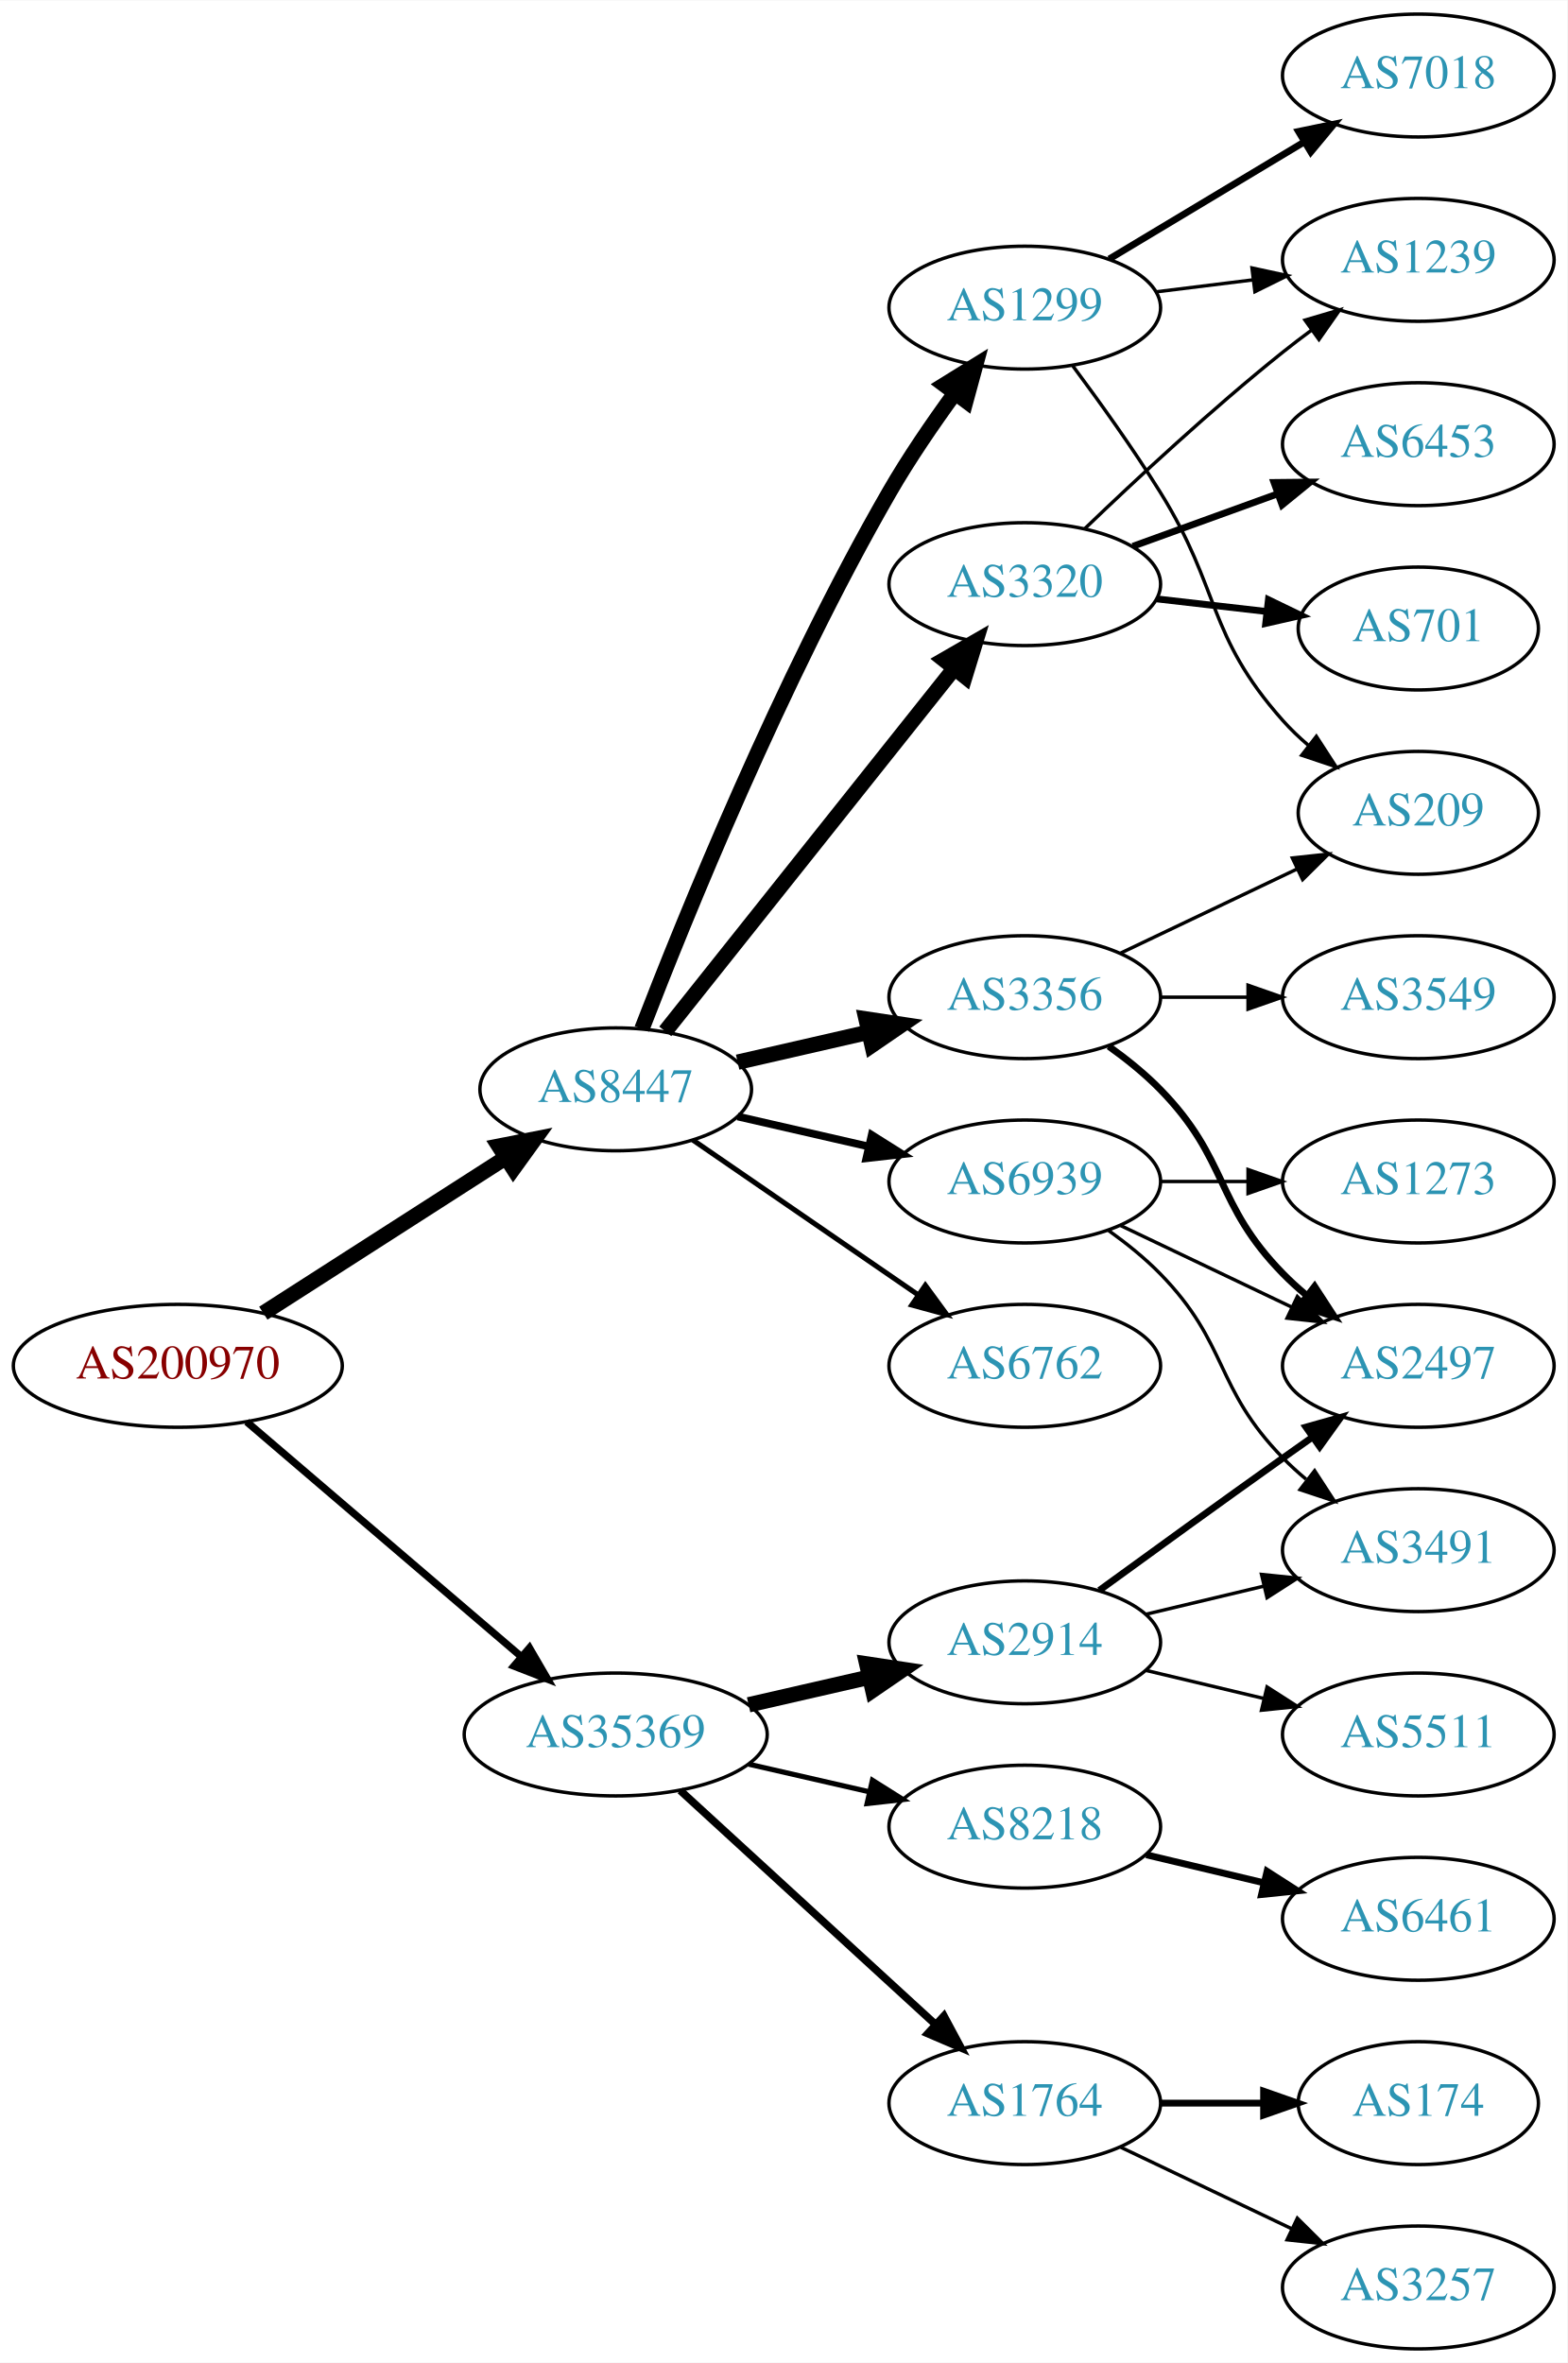
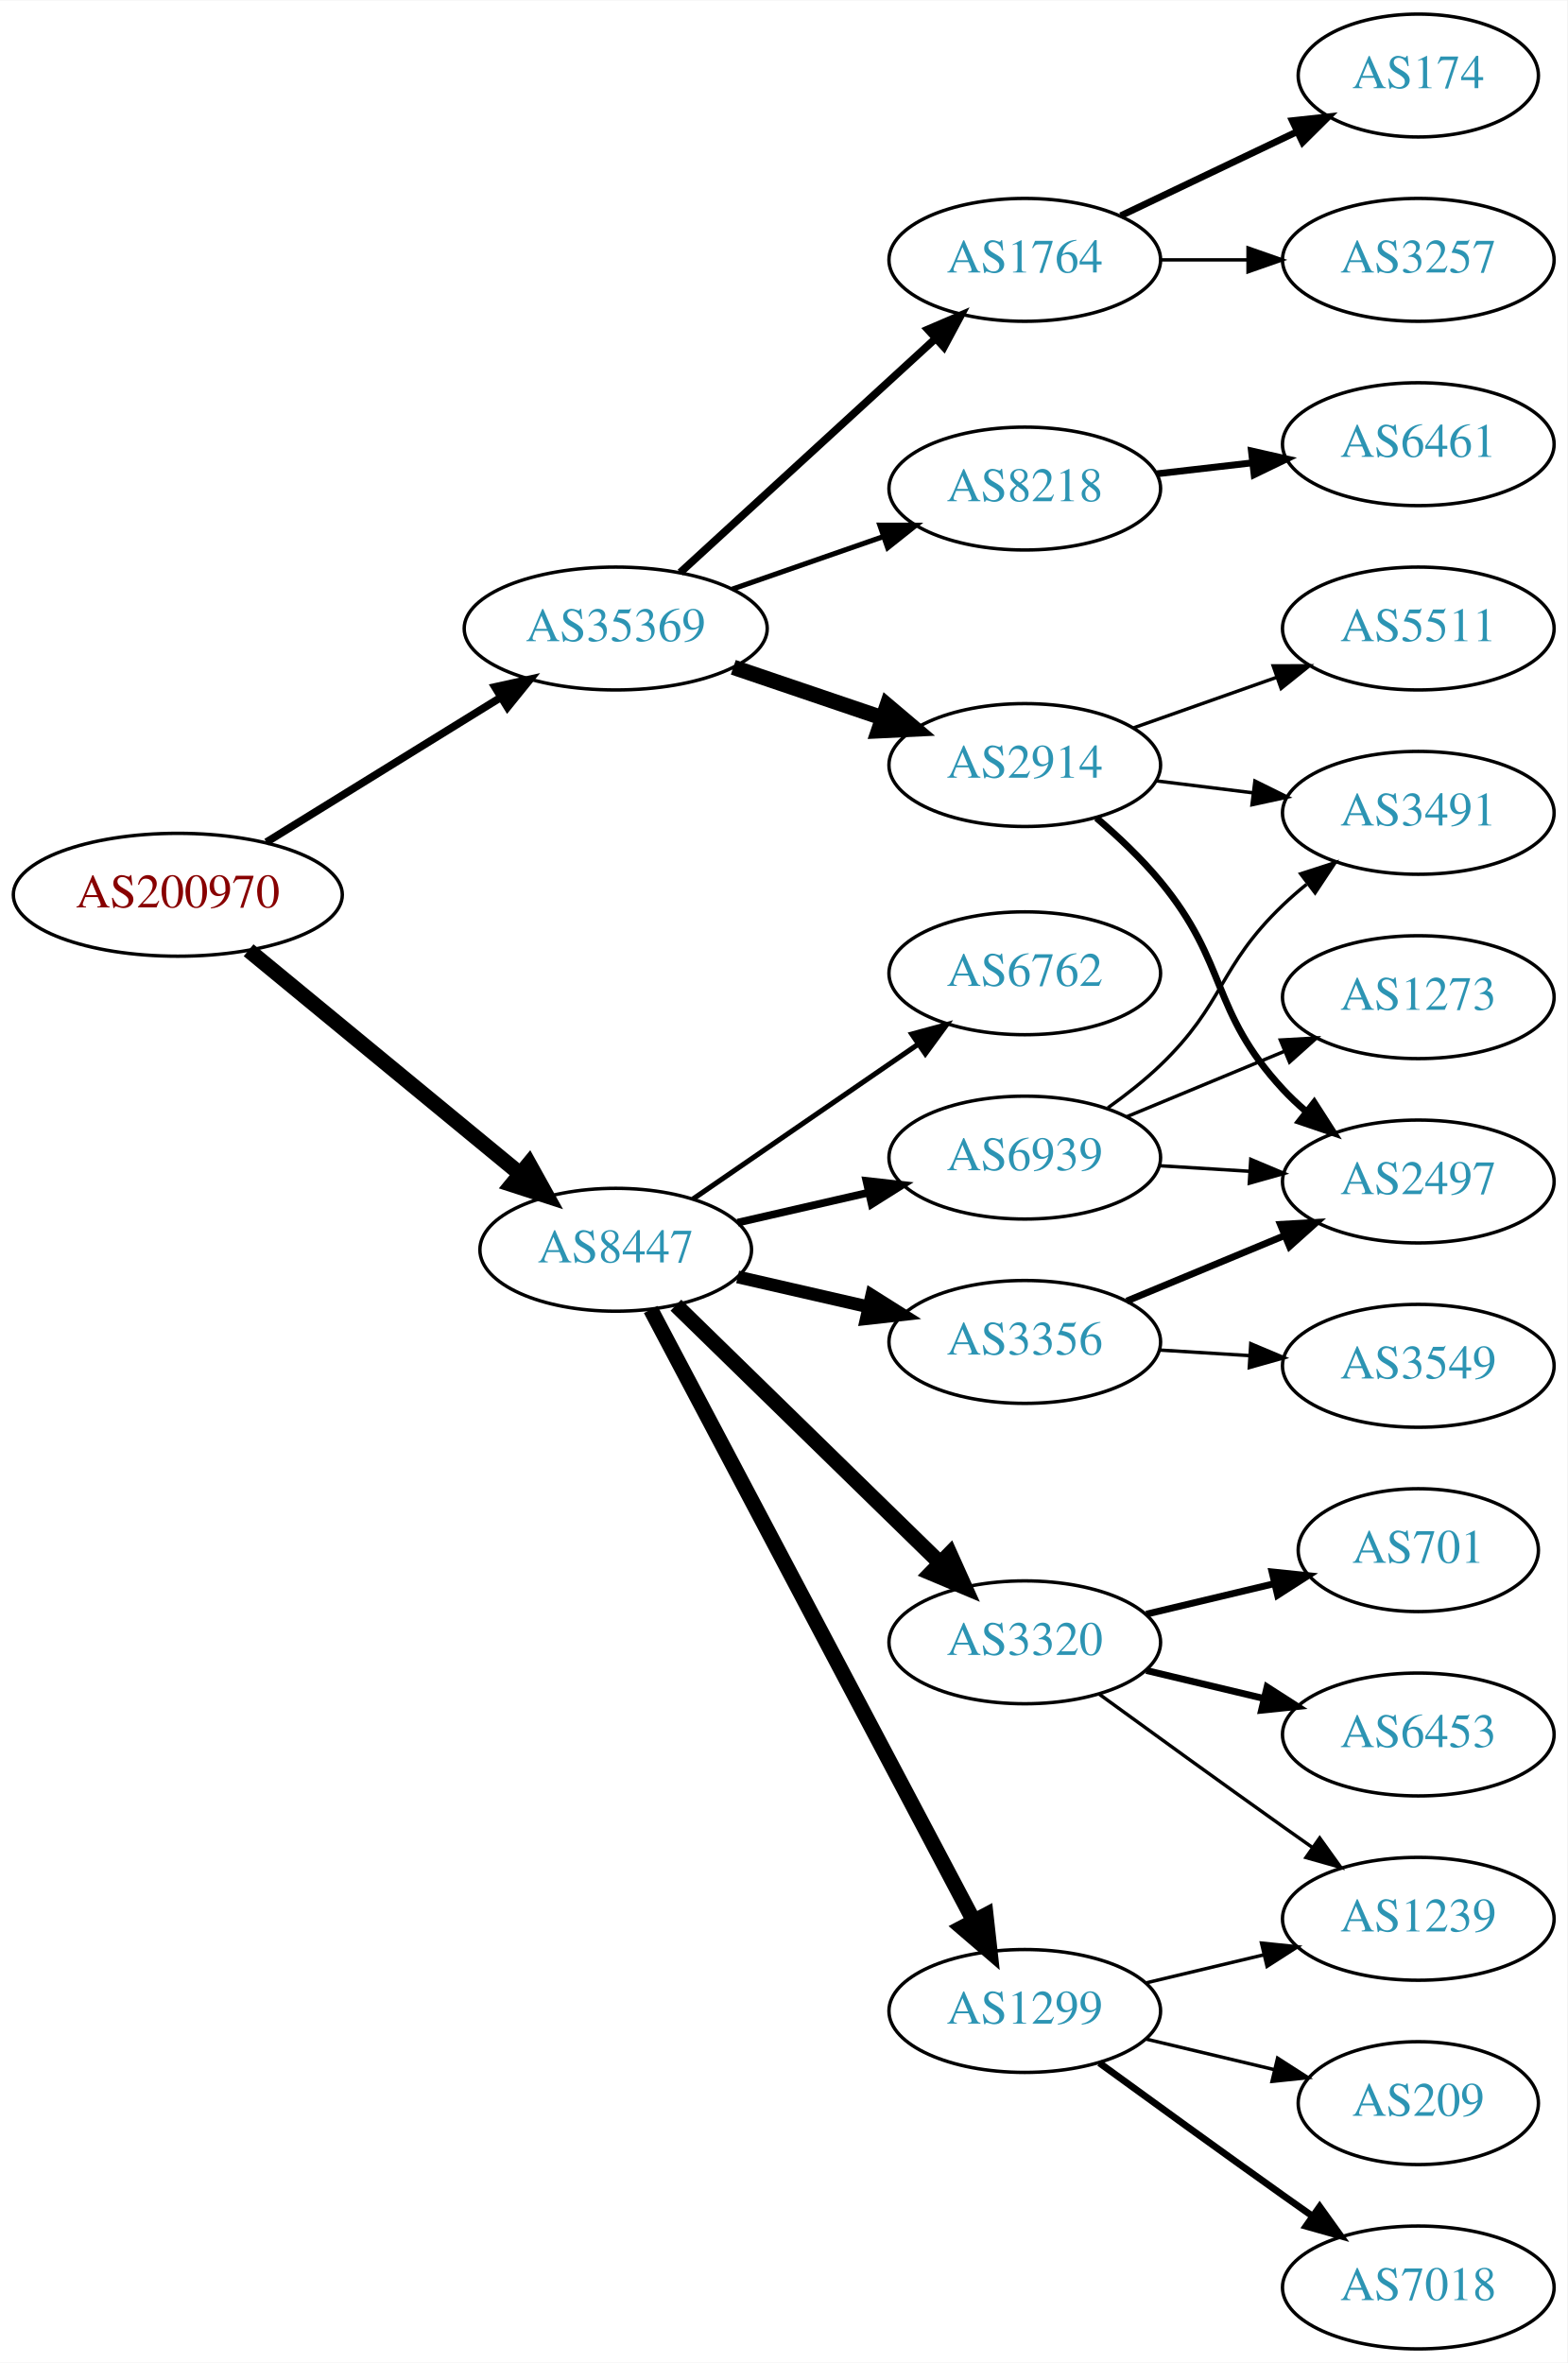
<svg xmlns="http://www.w3.org/2000/svg" xmlns:xlink="http://www.w3.org/1999/xlink" width="459pt" height="692pt" viewBox="0.00 0.00 459.17 692.00">
  <g id="graph0" class="graph" transform="scale(1 1) rotate(0) translate(4 688)">
    <polygon fill="white" stroke="none" points="-4,4 -4,-688 455.17,-688 455.17,4 -4,4" />
    <g id="node1" class="node">
      <g id="a_node1">
        <a xlink:href="/asn/200970" xlink:title="AS200970 ~ Riepert Informationstechnologie OG [AT]">
-           <ellipse fill="#ffffff" stroke="black" cx="48.096" cy="-288" rx="48.192" ry="18" />
-           <text text-anchor="middle" x="48.096" y="-284.3" font-family="Times,serif" font-size="14.00" fill="#880000">AS200970</text>
+           <ellipse fill="#ffffff" stroke="black" cx="48.096" cy="-426" rx="48.192" ry="18" />
+           <text text-anchor="middle" x="48.096" y="-422.3" font-family="Times,serif" font-size="14.00" fill="#880000">AS200970</text>
        </a>
      </g>
    </g>
    <g id="node2" class="node">
      <g id="a_node2">
        <a xlink:href="/asn/8447" xlink:title="AS8447 ~ A1 Telekom Austria AG [AT]">
-           <ellipse fill="#ffffff" stroke="black" cx="176.388" cy="-369" rx="39.794" ry="18" />
-           <text text-anchor="middle" x="176.388" y="-365.3" font-family="Times,serif" font-size="14.00" fill="#2c94b3">AS8447</text>
+           <ellipse fill="#ffffff" stroke="black" cx="176.388" cy="-322" rx="39.794" ry="18" />
+           <text text-anchor="middle" x="176.388" y="-318.3" font-family="Times,serif" font-size="14.00" fill="#2c94b3">AS8447</text>
        </a>
      </g>
    </g>
    <g id="edge1" class="edge">
-       <path fill="none" stroke="black" stroke-width="4.5" d="M73.147,-303.426C93.276,-316.336 122.141,-334.849 144.071,-348.915" />
-       <polygon fill="black" stroke="black" stroke-width="4.5" points="142.156,-352.364 152.7,-354.449 146.408,-345.736 142.156,-352.364" />
+       <path fill="none" stroke="black" stroke-width="4.5" d="M68.829,-409.75C90.177,-392.17 124.355,-364.025 148.229,-344.364" />
+       <polygon fill="black" stroke="black" stroke-width="4.5" points="150.99,-347.192 156.207,-337.795 145.984,-341.113 150.99,-347.192" />
    </g>
    <g id="node3" class="node">
      <g id="a_node3">
        <a xlink:href="/asn/35369" xlink:title="AS35369 ~ LINZAG-TELEKOM-AS [AT]">
-           <ellipse fill="#ffffff" stroke="black" cx="176.388" cy="-180" rx="44.393" ry="18" />
-           <text text-anchor="middle" x="176.388" y="-176.3" font-family="Times,serif" font-size="14.00" fill="#2c94b3">AS35369</text>
+           <ellipse fill="#ffffff" stroke="black" cx="176.388" cy="-504" rx="44.393" ry="18" />
+           <text text-anchor="middle" x="176.388" y="-500.3" font-family="Times,serif" font-size="14.00" fill="#2c94b3">AS35369</text>
        </a>
      </g>
    </g>
    <g id="edge2" class="edge">
-       <path fill="none" stroke="black" stroke-width="2.152" d="M68.277,-271.597C89.727,-253.254 124.614,-223.419 148.715,-202.809" />
-       <polygon fill="black" stroke="black" stroke-width="2.152" points="151.115,-205.363 156.44,-196.203 146.565,-200.043 151.115,-205.363" />
+       <path fill="none" stroke="black" stroke-width="2.25" d="M74.047,-441.41C93.672,-453.531 121.18,-470.521 142.586,-483.741" />
+       <polygon fill="black" stroke="black" stroke-width="2.25" points="140.998,-486.874 151.345,-489.151 144.676,-480.918 140.998,-486.874" />
    </g>
    <g id="node4" class="node">
      <g id="a_node4">
-         <a xlink:href="/asn/6762" xlink:title="AS6762 ~ TELECOM ITALIA SPARKLE S.p.A. [IT]">
-           <ellipse fill="#ffffff" stroke="black" cx="296.23" cy="-288" rx="39.794" ry="18" />
-           <text text-anchor="middle" x="296.23" y="-284.3" font-family="Times,serif" font-size="14.00" fill="#2c94b3">AS6762</text>
+         <a xlink:href="/asn/3356" xlink:title="AS3356 ~ Level 3 Parent, LLC [US]">
+           <ellipse fill="#ffffff" stroke="black" cx="296.23" cy="-295" rx="39.794" ry="18" />
+           <text text-anchor="middle" x="296.23" y="-291.3" font-family="Times,serif" font-size="14.00" fill="#2c94b3">AS3356</text>
        </a>
      </g>
    </g>
    <g id="edge3" class="edge">
-       <path fill="none" stroke="black" stroke-width="1.5" d="M199.002,-354.143C217.49,-341.435 244.304,-323.005 264.934,-308.825" />
-       <polygon fill="black" stroke="black" stroke-width="1.5" points="267.096,-311.586 273.354,-303.037 263.13,-305.817 267.096,-311.586" />
+       <path fill="none" stroke="black" stroke-width="3.75" d="M212.107,-314.045C224.107,-311.296 237.728,-308.175 250.42,-305.267" />
+       <polygon fill="black" stroke="black" stroke-width="3.75" points="251.386,-308.636 260.352,-302.991 249.823,-301.813 251.386,-308.636" />
    </g>
    <g id="node5" class="node">
      <g id="a_node5">
-         <a xlink:href="/asn/3356" xlink:title="AS3356 ~ Level 3 Parent, LLC [US]">
-           <ellipse fill="#ffffff" stroke="black" cx="296.23" cy="-396" rx="39.794" ry="18" />
-           <text text-anchor="middle" x="296.23" y="-392.3" font-family="Times,serif" font-size="14.00" fill="#2c94b3">AS3356</text>
+         <a xlink:href="/asn/1299" xlink:title="AS1299 ~ Telia Carrier [EU]">
+           <ellipse fill="#ffffff" stroke="black" cx="296.23" cy="-99" rx="39.794" ry="18" />
+           <text text-anchor="middle" x="296.23" y="-95.3" font-family="Times,serif" font-size="14.00" fill="#2c94b3">AS1299</text>
        </a>
      </g>
    </g>
    <g id="edge4" class="edge">
-       <path fill="none" stroke="black" stroke-width="4.5" d="M212.107,-376.955C224.107,-379.704 237.728,-382.825 250.42,-385.733" />
-       <polygon fill="black" stroke="black" stroke-width="4.5" points="249.725,-389.613 260.352,-388.009 251.484,-381.937 249.725,-389.613" />
+       <path fill="none" stroke="black" stroke-width="4.5" d="M186.634,-304.502C207.2,-265.583 256.833,-171.661 281.224,-125.504" />
+       <polygon fill="black" stroke="black" stroke-width="4.5" points="284.835,-127.098 286.026,-116.417 277.873,-123.419 284.835,-127.098" />
    </g>
    <g id="node6" class="node">
      <g id="a_node6">
        <a xlink:href="/asn/3320" xlink:title="AS3320 ~ DTAG [DE]">
-           <ellipse fill="#ffffff" stroke="black" cx="296.23" cy="-517" rx="39.794" ry="18" />
-           <text text-anchor="middle" x="296.23" y="-513.3" font-family="Times,serif" font-size="14.00" fill="#2c94b3">AS3320</text>
+           <ellipse fill="#ffffff" stroke="black" cx="296.23" cy="-207" rx="39.794" ry="18" />
+           <text text-anchor="middle" x="296.23" y="-203.3" font-family="Times,serif" font-size="14.00" fill="#2c94b3">AS3320</text>
        </a>
      </g>
    </g>
    <g id="edge5" class="edge">
-       <path fill="none" stroke="black" stroke-width="4.5" d="M190.906,-385.977C211.684,-412.073 251.575,-462.173 275.557,-492.292" />
-       <polygon fill="black" stroke="black" stroke-width="4.5" points="272.56,-494.85 281.87,-500.221 278.721,-489.945 272.56,-494.85" />
+       <path fill="none" stroke="black" stroke-width="4.5" d="M194.022,-305.767C214.2,-286.076 248.363,-252.737 271.35,-230.304" />
+       <polygon fill="black" stroke="black" stroke-width="4.5" points="274.274,-232.952 278.681,-223.15 268.774,-227.316 274.274,-232.952" />
    </g>
    <g id="node7" class="node">
      <g id="a_node7">
-         <a xlink:href="/asn/1299" xlink:title="AS1299 ~ Telia Carrier [EU]">
-           <ellipse fill="#ffffff" stroke="black" cx="296.23" cy="-598" rx="39.794" ry="18" />
-           <text text-anchor="middle" x="296.23" y="-594.3" font-family="Times,serif" font-size="14.00" fill="#2c94b3">AS1299</text>
+         <a xlink:href="/asn/6762" xlink:title="AS6762 ~ TELECOM ITALIA SPARKLE S.p.A. [IT]">
+           <ellipse fill="#ffffff" stroke="black" cx="296.23" cy="-403" rx="39.794" ry="18" />
+           <text text-anchor="middle" x="296.23" y="-399.3" font-family="Times,serif" font-size="14.00" fill="#2c94b3">AS6762</text>
        </a>
      </g>
    </g>
    <g id="edge6" class="edge">
-       <path fill="none" stroke="black" stroke-width="4.5" d="M184.055,-386.698C196.49,-418.933 224.848,-488.966 256.584,-544 262.257,-553.839 269.287,-564.102 275.79,-573.006" />
-       <polygon fill="black" stroke="black" stroke-width="4.5" points="272.667,-575.405 281.801,-581.068 278.98,-570.698 272.667,-575.405" />
+       <path fill="none" stroke="black" stroke-width="1.5" d="M199.002,-336.857C217.49,-349.565 244.304,-367.995 264.934,-382.175" />
+       <polygon fill="black" stroke="black" stroke-width="1.5" points="263.13,-385.183 273.354,-387.963 267.096,-379.414 263.13,-385.183" />
    </g>
    <g id="node8" class="node">
      <g id="a_node8">
        <a xlink:href="/asn/6939" xlink:title="AS6939 ~ Hurricane Electric LLC [US]">
-           <ellipse fill="#ffffff" stroke="black" cx="296.23" cy="-342" rx="39.794" ry="18" />
-           <text text-anchor="middle" x="296.23" y="-338.3" font-family="Times,serif" font-size="14.00" fill="#2c94b3">AS6939</text>
+           <ellipse fill="#ffffff" stroke="black" cx="296.23" cy="-349" rx="39.794" ry="18" />
+           <text text-anchor="middle" x="296.23" y="-345.3" font-family="Times,serif" font-size="14.00" fill="#2c94b3">AS6939</text>
        </a>
      </g>
    </g>
    <g id="edge7" class="edge">
-       <path fill="none" stroke="black" stroke-width="2.25" d="M212.107,-361.045C224.107,-358.296 237.728,-355.175 250.42,-352.267" />
-       <polygon fill="black" stroke="black" stroke-width="2.25" points="251.386,-355.636 260.352,-349.991 249.823,-348.813 251.386,-355.636" />
+       <path fill="none" stroke="black" stroke-width="2.25" d="M212.107,-329.955C224.107,-332.704 237.728,-335.825 250.42,-338.733" />
+       <polygon fill="black" stroke="black" stroke-width="2.25" points="249.823,-342.187 260.352,-341.009 251.386,-335.364 249.823,-342.187" />
    </g>
    <g id="node16" class="node">
      <g id="a_node16">
-         <a xlink:href="/asn/8218" xlink:title="AS8218 ~ legacy Neotelecoms [FR]">
-           <ellipse fill="#ffffff" stroke="black" cx="296.23" cy="-153" rx="39.794" ry="18" />
-           <text text-anchor="middle" x="296.23" y="-149.3" font-family="Times,serif" font-size="14.00" fill="#2c94b3">AS8218</text>
-         </a>
-       </g>
-     </g>
-     <g id="edge17" class="edge">
-       <path fill="none" stroke="black" stroke-width="1.5" d="M215.322,-171.308C226.563,-168.733 238.976,-165.889 250.599,-163.226" />
-       <polygon fill="black" stroke="black" stroke-width="1.5" points="251.595,-166.588 260.56,-160.943 250.031,-159.765 251.595,-166.588" />
+         <a xlink:href="/asn/2914" xlink:title="AS2914 ~ NTT America, Inc. [US]">
+           <ellipse fill="#ffffff" stroke="black" cx="296.23" cy="-464" rx="39.794" ry="18" />
+           <text text-anchor="middle" x="296.23" y="-460.3" font-family="Times,serif" font-size="14.00" fill="#2c94b3">AS2914</text>
+         </a>
+       </g>
+     </g>
+     <g id="edge16" class="edge">
+       <path fill="none" stroke="black" stroke-width="4.5" d="M210.841,-492.645C224.442,-488.028 240.284,-482.651 254.546,-477.81" />
+       <polygon fill="black" stroke="black" stroke-width="4.5" points="255.915,-481.503 264.119,-474.56 253.384,-474.046 255.915,-481.503" />
    </g>
    <g id="node17" class="node">
      <g id="a_node17">
        <a xlink:href="/asn/1764" xlink:title="AS1764 ~ NEXTLAYER-AS [AT]">
-           <ellipse fill="#ffffff" stroke="black" cx="296.23" cy="-72" rx="39.794" ry="18" />
-           <text text-anchor="middle" x="296.23" y="-68.3" font-family="Times,serif" font-size="14.00" fill="#2c94b3">AS1764</text>
-         </a>
-       </g>
-     </g>
-     <g id="edge18" class="edge">
-       <path fill="none" stroke="black" stroke-width="2.25" d="M195.285,-163.597C215.214,-145.333 247.571,-115.678 270.048,-95.079" />
-       <polygon fill="black" stroke="black" stroke-width="2.25" points="272.543,-97.54 277.55,-88.203 267.813,-92.38 272.543,-97.54" />
+           <ellipse fill="#ffffff" stroke="black" cx="296.23" cy="-612" rx="39.794" ry="18" />
+           <text text-anchor="middle" x="296.23" y="-608.3" font-family="Times,serif" font-size="14.00" fill="#2c94b3">AS1764</text>
+         </a>
+       </g>
+     </g>
+     <g id="edge17" class="edge">
+       <path fill="none" stroke="black" stroke-width="2.25" d="M195.285,-520.403C215.214,-538.667 247.571,-568.322 270.048,-588.921" />
+       <polygon fill="black" stroke="black" stroke-width="2.25" points="267.813,-591.62 277.55,-595.797 272.543,-586.46 267.813,-591.62" />
    </g>
    <g id="node18" class="node">
      <g id="a_node18">
-         <a xlink:href="/asn/2914" xlink:title="AS2914 ~ NTT America, Inc. [US]">
-           <ellipse fill="#ffffff" stroke="black" cx="296.23" cy="-207" rx="39.794" ry="18" />
-           <text text-anchor="middle" x="296.23" y="-203.3" font-family="Times,serif" font-size="14.00" fill="#2c94b3">AS2914</text>
-         </a>
-       </g>
-     </g>
-     <g id="edge19" class="edge">
-       <path fill="none" stroke="black" stroke-width="4.5" d="M215.322,-188.692C226.563,-191.267 238.976,-194.111 250.599,-196.774" />
-       <polygon fill="black" stroke="black" stroke-width="4.5" points="249.934,-200.661 260.56,-199.057 251.692,-192.985 249.934,-200.661" />
+         <a xlink:href="/asn/8218" xlink:title="AS8218 ~ legacy Neotelecoms [FR]">
+           <ellipse fill="#ffffff" stroke="black" cx="296.23" cy="-545" rx="39.794" ry="18" />
+           <text text-anchor="middle" x="296.23" y="-541.3" font-family="Times,serif" font-size="14.00" fill="#2c94b3">AS8218</text>
+         </a>
+       </g>
+     </g>
+     <g id="edge18" class="edge">
+       <path fill="none" stroke="black" stroke-width="1.5" d="M210.527,-515.53C224.244,-520.302 240.284,-525.883 254.693,-530.896" />
+       <polygon fill="black" stroke="black" stroke-width="1.5" points="253.765,-534.279 264.36,-534.26 256.065,-527.668 253.765,-534.279" />
+     </g>
+     <g id="node9" class="node">
+       <g id="a_node9">
+         <a xlink:href="/asn/3549" xlink:title="AS3549 ~ Level 3 Parent, LLC [US]">
+           <ellipse fill="#ffffff" stroke="black" cx="411.523" cy="-288" rx="39.794" ry="18" />
+           <text text-anchor="middle" x="411.523" y="-284.3" font-family="Times,serif" font-size="14.00" fill="#2c94b3">AS3549</text>
+         </a>
+       </g>
+     </g>
+     <g id="edge8" class="edge">
+       <path fill="none" stroke="black" d="M335.586,-292.63C344.076,-292.106 353.179,-291.543 362.013,-290.997" />
+       <polygon fill="black" stroke="black" points="362.442,-294.478 372.207,-290.367 362.01,-287.491 362.442,-294.478" />
+     </g>
+     <g id="node10" class="node">
+       <g id="a_node10">
+         <a xlink:href="/asn/2497" xlink:title="AS2497 ~ Internet Initiative Japan Inc. [JP]">
+           <ellipse fill="#ffffff" stroke="black" cx="411.523" cy="-342" rx="39.794" ry="18" />
+           <text text-anchor="middle" x="411.523" y="-338.3" font-family="Times,serif" font-size="14.00" fill="#2c94b3">AS2497</text>
+         </a>
+       </g>
+     </g>
+     <g id="edge9" class="edge">
+       <path fill="none" stroke="black" stroke-width="2" d="M326.112,-306.982C340.094,-312.782 357.075,-319.827 372.13,-326.072" />
+       <polygon fill="black" stroke="black" stroke-width="2" points="371.116,-329.441 381.694,-330.04 373.799,-322.975 371.116,-329.441" />
    </g>
    <g id="node11" class="node">
      <g id="a_node11">
+         <a xlink:href="/asn/1239" xlink:title="AS1239 ~ Sprint [US]">
+           <ellipse fill="#ffffff" stroke="black" cx="411.523" cy="-126" rx="39.794" ry="18" />
+           <text text-anchor="middle" x="411.523" y="-122.3" font-family="Times,serif" font-size="14.00" fill="#2c94b3">AS1239</text>
+         </a>
+       </g>
+     </g>
+     <g id="edge10" class="edge">
+       <path fill="none" stroke="black" d="M331.837,-107.248C342.709,-109.838 354.863,-112.735 366.305,-115.462" />
+       <polygon fill="black" stroke="black" points="365.589,-118.889 376.128,-117.803 367.212,-112.08 365.589,-118.889" />
+     </g>
+     <g id="node12" class="node">
+       <g id="a_node12">
+         <a xlink:href="/asn/7018" xlink:title="AS7018 ~ AT&amp;T Services, Inc. [US]">
+           <ellipse fill="#ffffff" stroke="black" cx="411.523" cy="-18" rx="39.794" ry="18" />
+           <text text-anchor="middle" x="411.523" y="-14.3" font-family="Times,serif" font-size="14.00" fill="#2c94b3">AS7018</text>
+         </a>
+       </g>
+     </g>
+     <g id="edge11" class="edge">
+       <path fill="none" stroke="black" stroke-width="2" d="M318.078,-83.778C333.012,-72.909 353.626,-57.975 371.877,-45 374.697,-42.995 377.64,-40.915 380.588,-38.841" />
+       <polygon fill="black" stroke="black" stroke-width="2" points="382.634,-41.681 388.813,-33.074 378.616,-35.95 382.634,-41.681" />
+     </g>
+     <g id="node13" class="node">
+       <g id="a_node13">
        <a xlink:href="/asn/209" xlink:title="AS209 ~ CenturyLink Communications, LLC [US]">
-           <ellipse fill="#ffffff" stroke="black" cx="411.523" cy="-450" rx="35.194" ry="18" />
-           <text text-anchor="middle" x="411.523" y="-446.3" font-family="Times,serif" font-size="14.00" fill="#2c94b3">AS209</text>
-         </a>
-       </g>
-     </g>
-     <g id="edge16" class="edge">
-       <path fill="none" stroke="black" d="M324.367,-408.934C339.798,-416.29 359.284,-425.577 375.819,-433.459" />
-       <polygon fill="black" stroke="black" points="374.628,-436.768 385.161,-437.911 377.64,-430.449 374.628,-436.768" />
+           <ellipse fill="#ffffff" stroke="black" cx="411.523" cy="-72" rx="35.194" ry="18" />
+           <text text-anchor="middle" x="411.523" y="-68.3" font-family="Times,serif" font-size="14.00" fill="#2c94b3">AS209</text>
+         </a>
+       </g>
+     </g>
+     <g id="edge12" class="edge">
+       <path fill="none" stroke="black" d="M331.837,-90.752C343.632,-87.942 356.937,-84.771 369.204,-81.847" />
+       <polygon fill="black" stroke="black" points="370.293,-85.186 379.209,-79.463 368.67,-78.376 370.293,-85.186" />
+     </g>
+     <g id="edge14" class="edge">
+       <path fill="none" stroke="black" d="M318.078,-191.778C333.012,-180.909 353.626,-165.975 371.877,-153 374.697,-150.995 377.64,-148.915 380.588,-146.841" />
+       <polygon fill="black" stroke="black" points="382.634,-149.681 388.813,-141.074 378.616,-143.95 382.634,-149.681" />
    </g>
    <g id="node14" class="node">
      <g id="a_node14">
-         <a xlink:href="/asn/2497" xlink:title="AS2497 ~ Internet Initiative Japan Inc. [JP]">
-           <ellipse fill="#ffffff" stroke="black" cx="411.523" cy="-288" rx="39.794" ry="18" />
-           <text text-anchor="middle" x="411.523" y="-284.3" font-family="Times,serif" font-size="14.00" fill="#2c94b3">AS2497</text>
-         </a>
-       </g>
-     </g>
-     <g id="edge14" class="edge">
-       <path fill="none" stroke="black" stroke-width="2" d="M320.824,-381.611C326.08,-377.852 331.412,-373.563 335.877,-369 356.049,-348.383 351.704,-335.617 371.877,-315 373.969,-312.861 376.253,-310.782 378.63,-308.79" />
-       <polygon fill="black" stroke="black" stroke-width="2" points="381.148,-311.268 386.929,-302.389 376.873,-305.725 381.148,-311.268" />
+         <a xlink:href="/asn/6453" xlink:title="AS6453 ~ TATA COMMUNICATIONS (AMERICA) INC [US]">
+           <ellipse fill="#ffffff" stroke="black" cx="411.523" cy="-180" rx="39.794" ry="18" />
+           <text text-anchor="middle" x="411.523" y="-176.3" font-family="Times,serif" font-size="14.00" fill="#2c94b3">AS6453</text>
+         </a>
+       </g>
+     </g>
+     <g id="edge13" class="edge">
+       <path fill="none" stroke="black" stroke-width="2" d="M331.837,-198.752C342.709,-196.162 354.863,-193.265 366.305,-190.538" />
+       <polygon fill="black" stroke="black" stroke-width="2" points="367.212,-193.92 376.128,-188.197 365.589,-187.111 367.212,-193.92" />
    </g>
    <g id="node15" class="node">
      <g id="a_node15">
-         <a xlink:href="/asn/3549" xlink:title="AS3549 ~ Level 3 Parent, LLC [US]">
-           <ellipse fill="#ffffff" stroke="black" cx="411.523" cy="-396" rx="39.794" ry="18" />
-           <text text-anchor="middle" x="411.523" y="-392.3" font-family="Times,serif" font-size="14.00" fill="#2c94b3">AS3549</text>
+         <a xlink:href="/asn/701" xlink:title="AS701 ~ UUNET [US]">
+           <ellipse fill="#ffffff" stroke="black" cx="411.523" cy="-234" rx="35.194" ry="18" />
+           <text text-anchor="middle" x="411.523" y="-230.3" font-family="Times,serif" font-size="14.00" fill="#2c94b3">AS701</text>
        </a>
      </g>
    </g>
    <g id="edge15" class="edge">
-       <path fill="none" stroke="black" d="M335.902,-396C344.105,-396 352.869,-396 361.401,-396" />
-       <polygon fill="black" stroke="black" points="361.641,-399.5 371.641,-396 361.641,-392.5 361.641,-399.5" />
-     </g>
-     <g id="node10" class="node">
-       <g id="a_node10">
-         <a xlink:href="/asn/1239" xlink:title="AS1239 ~ Sprint [US]">
-           <ellipse fill="#ffffff" stroke="black" cx="411.523" cy="-612" rx="39.794" ry="18" />
-           <text text-anchor="middle" x="411.523" y="-608.3" font-family="Times,serif" font-size="14.00" fill="#2c94b3">AS1239</text>
-         </a>
-       </g>
-     </g>
-     <g id="edge12" class="edge">
-       <path fill="none" stroke="black" d="M313.874,-533.312C328.649,-547.51 351.062,-568.363 371.877,-585 374.58,-587.161 377.444,-589.344 380.343,-591.484" />
-       <polygon fill="black" stroke="black" points="378.334,-594.35 388.498,-597.344 382.419,-588.666 378.334,-594.35" />
-     </g>
-     <g id="node12" class="node">
-       <g id="a_node12">
-         <a xlink:href="/asn/701" xlink:title="AS701 ~ UUNET [US]">
-           <ellipse fill="#ffffff" stroke="black" cx="411.523" cy="-504" rx="35.194" ry="18" />
-           <text text-anchor="middle" x="411.523" y="-500.3" font-family="Times,serif" font-size="14.00" fill="#2c94b3">AS701</text>
-         </a>
-       </g>
-     </g>
-     <g id="edge11" class="edge">
-       <path fill="none" stroke="black" stroke-width="2" d="M334.955,-512.671C345.19,-511.497 356.355,-510.216 366.887,-509.007" />
-       <polygon fill="black" stroke="black" stroke-width="2" points="367.613,-512.447 377.149,-507.83 366.815,-505.492 367.613,-512.447" />
-     </g>
-     <g id="node13" class="node">
-       <g id="a_node13">
-         <a xlink:href="/asn/6453" xlink:title="AS6453 ~ TATA COMMUNICATIONS (AMERICA) INC [US]">
-           <ellipse fill="#ffffff" stroke="black" cx="411.523" cy="-558" rx="39.794" ry="18" />
-           <text text-anchor="middle" x="411.523" y="-554.3" font-family="Times,serif" font-size="14.00" fill="#2c94b3">AS6453</text>
-         </a>
-       </g>
-     </g>
-     <g id="edge13" class="edge">
-       <path fill="none" stroke="black" stroke-width="2" d="M327.889,-528.095C340.861,-532.79 356.155,-538.324 370.035,-543.348" />
-       <polygon fill="black" stroke="black" stroke-width="2" points="369.246,-546.784 379.84,-546.896 371.628,-540.202 369.246,-546.784" />
-     </g>
-     <g id="node9" class="node">
-       <g id="a_node9">
-         <a xlink:href="/asn/7018" xlink:title="AS7018 ~ AT&amp;T Services, Inc. [US]">
-           <ellipse fill="#ffffff" stroke="black" cx="411.523" cy="-666" rx="39.794" ry="18" />
-           <text text-anchor="middle" x="411.523" y="-662.3" font-family="Times,serif" font-size="14.00" fill="#2c94b3">AS7018</text>
-         </a>
-       </g>
-     </g>
-     <g id="edge8" class="edge">
-       <path fill="none" stroke="black" stroke-width="2" d="M320.98,-612.255C337.597,-622.229 359.993,-635.671 378.229,-646.617" />
-       <polygon fill="black" stroke="black" stroke-width="2" points="376.429,-649.618 386.804,-651.764 380.032,-643.616 376.429,-649.618" />
-     </g>
-     <g id="edge9" class="edge">
-       <path fill="none" stroke="black" d="M334.64,-602.623C343.728,-603.746 353.566,-604.962 363.05,-606.134" />
-       <polygon fill="black" stroke="black" points="362.798,-609.629 373.152,-607.382 363.657,-602.682 362.798,-609.629" />
-     </g>
-     <g id="edge10" class="edge">
-       <path fill="none" stroke="black" d="M310.342,-580.878C318.11,-570.447 327.952,-556.721 335.877,-544 353.75,-515.308 349.409,-502.257 371.877,-477 374.107,-474.493 376.614,-472.096 379.252,-469.839" />
-       <polygon fill="black" stroke="black" points="381.653,-472.406 387.414,-463.514 377.366,-466.873 381.653,-472.406" />
-     </g>
-     <g id="edge27" class="edge">
-       <path fill="none" stroke="black" d="M324.367,-329.066C339.361,-321.919 358.182,-312.948 374.405,-305.215" />
-       <polygon fill="black" stroke="black" points="376.087,-308.291 383.608,-300.829 373.075,-301.972 376.087,-308.291" />
-     </g>
-     <g id="node22" class="node">
-       <g id="a_node22">
+       <path fill="none" stroke="black" stroke-width="2" d="M331.837,-215.248C343.632,-218.058 356.937,-221.229 369.204,-224.153" />
+       <polygon fill="black" stroke="black" stroke-width="2" points="368.67,-227.624 379.209,-226.537 370.293,-220.814 368.67,-227.624" />
+     </g>
+     <g id="edge26" class="edge">
+       <path fill="none" stroke="black" d="M335.586,-346.63C344.076,-346.106 353.179,-345.543 362.013,-344.997" />
+       <polygon fill="black" stroke="black" points="362.442,-348.478 372.207,-344.367 362.01,-341.491 362.442,-348.478" />
+     </g>
+     <g id="node19" class="node">
+       <g id="a_node19">
        <a xlink:href="/asn/3491" xlink:title="AS3491 ~ PCCW Global, Inc. [US]">
-           <ellipse fill="#ffffff" stroke="black" cx="411.523" cy="-234" rx="39.794" ry="18" />
-           <text text-anchor="middle" x="411.523" y="-230.3" font-family="Times,serif" font-size="14.00" fill="#2c94b3">AS3491</text>
-         </a>
-       </g>
-     </g>
-     <g id="edge26" class="edge">
-       <path fill="none" stroke="black" d="M320.824,-327.611C326.08,-323.852 331.412,-319.563 335.877,-315 356.049,-294.383 351.704,-281.617 371.877,-261 373.969,-258.861 376.253,-256.782 378.63,-254.79" />
-       <polygon fill="black" stroke="black" points="381.148,-257.268 386.929,-248.389 376.873,-251.725 381.148,-257.268" />
+           <ellipse fill="#ffffff" stroke="black" cx="411.523" cy="-450" rx="39.794" ry="18" />
+           <text text-anchor="middle" x="411.523" y="-446.3" font-family="Times,serif" font-size="14.00" fill="#2c94b3">AS3491</text>
+         </a>
+       </g>
+     </g>
+     <g id="edge25" class="edge">
+       <path fill="none" stroke="black" d="M320.61,-363.606C325.875,-367.355 331.265,-371.586 335.877,-376 354.885,-394.194 352.868,-404.806 371.877,-423 374.038,-425.069 376.371,-427.098 378.782,-429.056" />
+       <polygon fill="black" stroke="black" points="377.059,-432.142 387.143,-435.394 381.288,-426.564 377.059,-432.142" />
    </g>
    <g id="node24" class="node">
      <g id="a_node24">
        <a xlink:href="/asn/1273" xlink:title="AS1273 ~ Vodafone Group PLC [EU]">
-           <ellipse fill="#ffffff" stroke="black" cx="411.523" cy="-342" rx="39.794" ry="18" />
-           <text text-anchor="middle" x="411.523" y="-338.3" font-family="Times,serif" font-size="14.00" fill="#2c94b3">AS1273</text>
-         </a>
-       </g>
-     </g>
-     <g id="edge28" class="edge">
-       <path fill="none" stroke="black" d="M335.902,-342C344.105,-342 352.869,-342 361.401,-342" />
-       <polygon fill="black" stroke="black" points="361.641,-345.5 371.641,-342 361.641,-338.5 361.641,-345.5" />
-     </g>
-     <g id="node19" class="node">
-       <g id="a_node19">
-         <a xlink:href="/asn/6461" xlink:title="AS6461 ~ Zayo Bandwidth [US]">
-           <ellipse fill="#ffffff" stroke="black" cx="411.523" cy="-126" rx="39.794" ry="18" />
-           <text text-anchor="middle" x="411.523" y="-122.3" font-family="Times,serif" font-size="14.00" fill="#2c94b3">AS6461</text>
-         </a>
-       </g>
+           <ellipse fill="#ffffff" stroke="black" cx="411.523" cy="-396" rx="39.794" ry="18" />
+           <text text-anchor="middle" x="411.523" y="-392.3" font-family="Times,serif" font-size="14.00" fill="#2c94b3">AS1273</text>
+         </a>
+       </g>
+     </g>
+     <g id="edge27" class="edge">
+       <path fill="none" stroke="black" d="M326.112,-360.982C340.094,-366.782 357.075,-373.827 372.13,-380.072" />
+       <polygon fill="black" stroke="black" points="371.116,-383.441 381.694,-384.04 373.799,-376.975 371.116,-383.441" />
    </g>
    <g id="edge20" class="edge">
-       <path fill="none" stroke="black" stroke-width="2" d="M331.837,-144.752C342.709,-142.162 354.863,-139.265 366.305,-136.538" />
-       <polygon fill="black" stroke="black" stroke-width="2" points="367.212,-139.92 376.128,-134.197 365.589,-133.111 367.212,-139.92" />
+       <path fill="none" stroke="black" stroke-width="2" d="M317.24,-448.504C323.606,-443.044 330.408,-436.61 335.877,-430 355.944,-405.745 350.486,-392.097 371.877,-369 373.91,-366.804 376.151,-364.685 378.499,-362.665" />
+       <polygon fill="black" stroke="black" stroke-width="2" points="381.025,-365.133 386.745,-356.214 376.712,-359.619 381.025,-365.133" />
+     </g>
+     <g id="edge19" class="edge">
+       <path fill="none" stroke="black" d="M334.64,-459.377C343.728,-458.254 353.566,-457.038 363.05,-455.866" />
+       <polygon fill="black" stroke="black" points="363.657,-459.318 373.152,-454.618 362.798,-452.371 363.657,-459.318" />
    </g>
    <g id="node20" class="node">
      <g id="a_node20">
-         <a xlink:href="/asn/3257" xlink:title="AS3257 ~ GTT [DE]">
-           <ellipse fill="#ffffff" stroke="black" cx="411.523" cy="-18" rx="39.794" ry="18" />
-           <text text-anchor="middle" x="411.523" y="-14.3" font-family="Times,serif" font-size="14.00" fill="#2c94b3">AS3257</text>
+         <a xlink:href="/asn/5511" xlink:title="AS5511 ~ Orange S.A. [FR]">
+           <ellipse fill="#ffffff" stroke="black" cx="411.523" cy="-504" rx="39.794" ry="18" />
+           <text text-anchor="middle" x="411.523" y="-500.3" font-family="Times,serif" font-size="14.00" fill="#2c94b3">AS5511</text>
        </a>
      </g>
    </g>
    <g id="edge21" class="edge">
-       <path fill="none" stroke="black" d="M324.367,-59.066C339.361,-51.919 358.182,-42.948 374.405,-35.215" />
-       <polygon fill="black" stroke="black" points="376.087,-38.291 383.608,-30.829 373.075,-31.972 376.087,-38.291" />
+       <path fill="none" stroke="black" d="M328.188,-474.93C341.051,-479.472 356.157,-484.805 369.894,-489.655" />
+       <polygon fill="black" stroke="black" points="369.008,-493.054 379.603,-493.083 371.338,-486.453 369.008,-493.054" />
    </g>
    <g id="node21" class="node">
      <g id="a_node21">
+         <a xlink:href="/asn/3257" xlink:title="AS3257 ~ GTT [DE]">
+           <ellipse fill="#ffffff" stroke="black" cx="411.523" cy="-612" rx="39.794" ry="18" />
+           <text text-anchor="middle" x="411.523" y="-608.3" font-family="Times,serif" font-size="14.00" fill="#2c94b3">AS3257</text>
+         </a>
+       </g>
+     </g>
+     <g id="edge22" class="edge">
+       <path fill="none" stroke="black" d="M335.902,-612C344.105,-612 352.869,-612 361.401,-612" />
+       <polygon fill="black" stroke="black" points="361.641,-615.5 371.641,-612 361.641,-608.5 361.641,-615.5" />
+     </g>
+     <g id="node22" class="node">
+       <g id="a_node22">
        <a xlink:href="/asn/174" xlink:title="AS174 ~ Cogent Communications [US]">
-           <ellipse fill="#ffffff" stroke="black" cx="411.523" cy="-72" rx="35.194" ry="18" />
-           <text text-anchor="middle" x="411.523" y="-68.3" font-family="Times,serif" font-size="14.00" fill="#2c94b3">AS174</text>
-         </a>
-       </g>
-     </g>
-     <g id="edge22" class="edge">
-       <path fill="none" stroke="black" stroke-width="2" d="M335.902,-72C345.608,-72 356.098,-72 366.061,-72" />
-       <polygon fill="black" stroke="black" stroke-width="2" points="366.198,-75.5 376.198,-72 366.198,-68.5 366.198,-75.5" />
-     </g>
-     <g id="edge24" class="edge">
-       <path fill="none" stroke="black" stroke-width="2" d="M318.078,-222.222C333.012,-233.091 353.626,-248.025 371.877,-261 374.697,-263.005 377.64,-265.085 380.588,-267.159" />
-       <polygon fill="black" stroke="black" stroke-width="2" points="378.616,-270.05 388.813,-272.926 382.634,-264.319 378.616,-270.05" />
+           <ellipse fill="#ffffff" stroke="black" cx="411.523" cy="-666" rx="35.194" ry="18" />
+           <text text-anchor="middle" x="411.523" y="-662.3" font-family="Times,serif" font-size="14.00" fill="#2c94b3">AS174</text>
+         </a>
+       </g>
    </g>
    <g id="edge23" class="edge">
-       <path fill="none" stroke="black" d="M331.837,-215.248C342.709,-217.838 354.863,-220.735 366.305,-223.462" />
-       <polygon fill="black" stroke="black" points="365.589,-226.889 376.128,-225.803 367.212,-220.08 365.589,-226.889" />
+       <path fill="none" stroke="black" stroke-width="2" d="M324.367,-624.934C339.798,-632.29 359.284,-641.577 375.819,-649.459" />
+       <polygon fill="black" stroke="black" stroke-width="2" points="374.628,-652.768 385.161,-653.911 377.64,-646.449 374.628,-652.768" />
    </g>
    <g id="node23" class="node">
      <g id="a_node23">
-         <a xlink:href="/asn/5511" xlink:title="AS5511 ~ Orange S.A. [FR]">
-           <ellipse fill="#ffffff" stroke="black" cx="411.523" cy="-180" rx="39.794" ry="18" />
-           <text text-anchor="middle" x="411.523" y="-176.3" font-family="Times,serif" font-size="14.00" fill="#2c94b3">AS5511</text>
-         </a>
-       </g>
-     </g>
-     <g id="edge25" class="edge">
-       <path fill="none" stroke="black" d="M331.837,-198.752C342.709,-196.162 354.863,-193.265 366.305,-190.538" />
-       <polygon fill="black" stroke="black" points="367.212,-193.92 376.128,-188.197 365.589,-187.111 367.212,-193.92" />
+         <a xlink:href="/asn/6461" xlink:title="AS6461 ~ Zayo Bandwidth [US]">
+           <ellipse fill="#ffffff" stroke="black" cx="411.523" cy="-558" rx="39.794" ry="18" />
+           <text text-anchor="middle" x="411.523" y="-554.3" font-family="Times,serif" font-size="14.00" fill="#2c94b3">AS6461</text>
+         </a>
+       </g>
+     </g>
+     <g id="edge24" class="edge">
+       <path fill="none" stroke="black" stroke-width="2" d="M334.955,-549.329C343.937,-550.359 353.635,-551.472 362.993,-552.546" />
+       <polygon fill="black" stroke="black" stroke-width="2" points="362.629,-556.027 372.963,-553.69 363.427,-549.073 362.629,-556.027" />
    </g>
  </g>
</svg>
